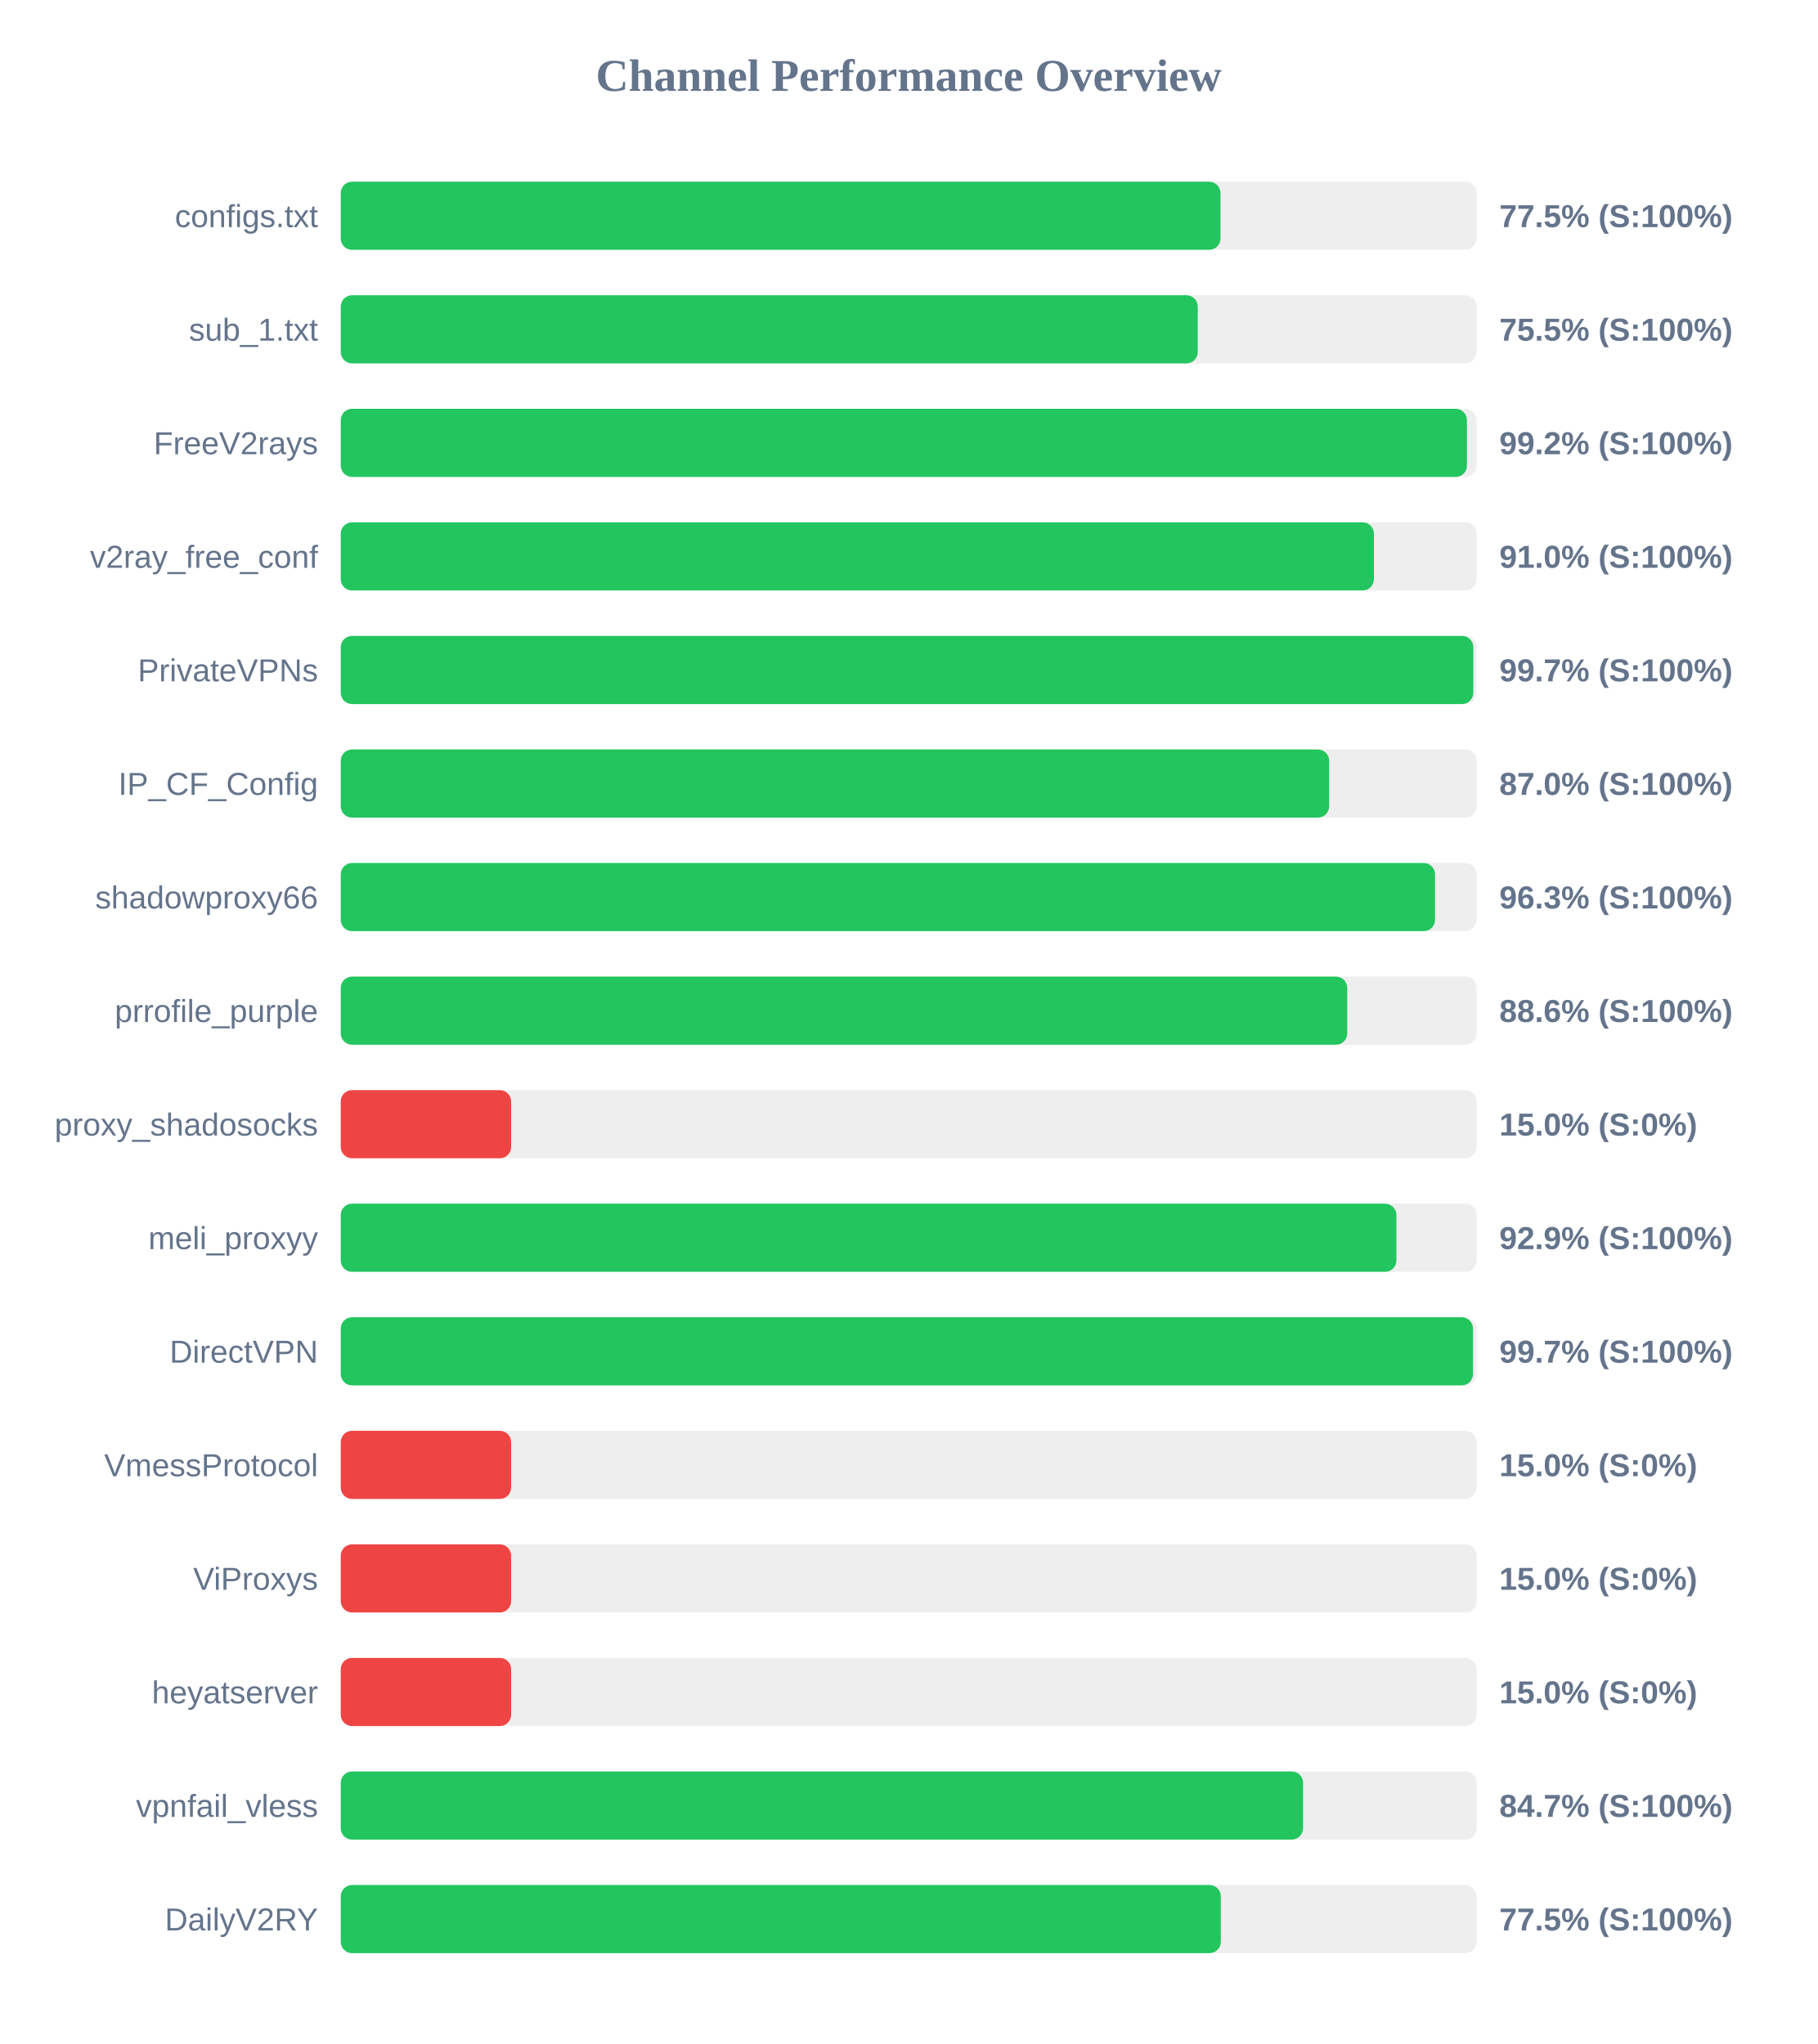
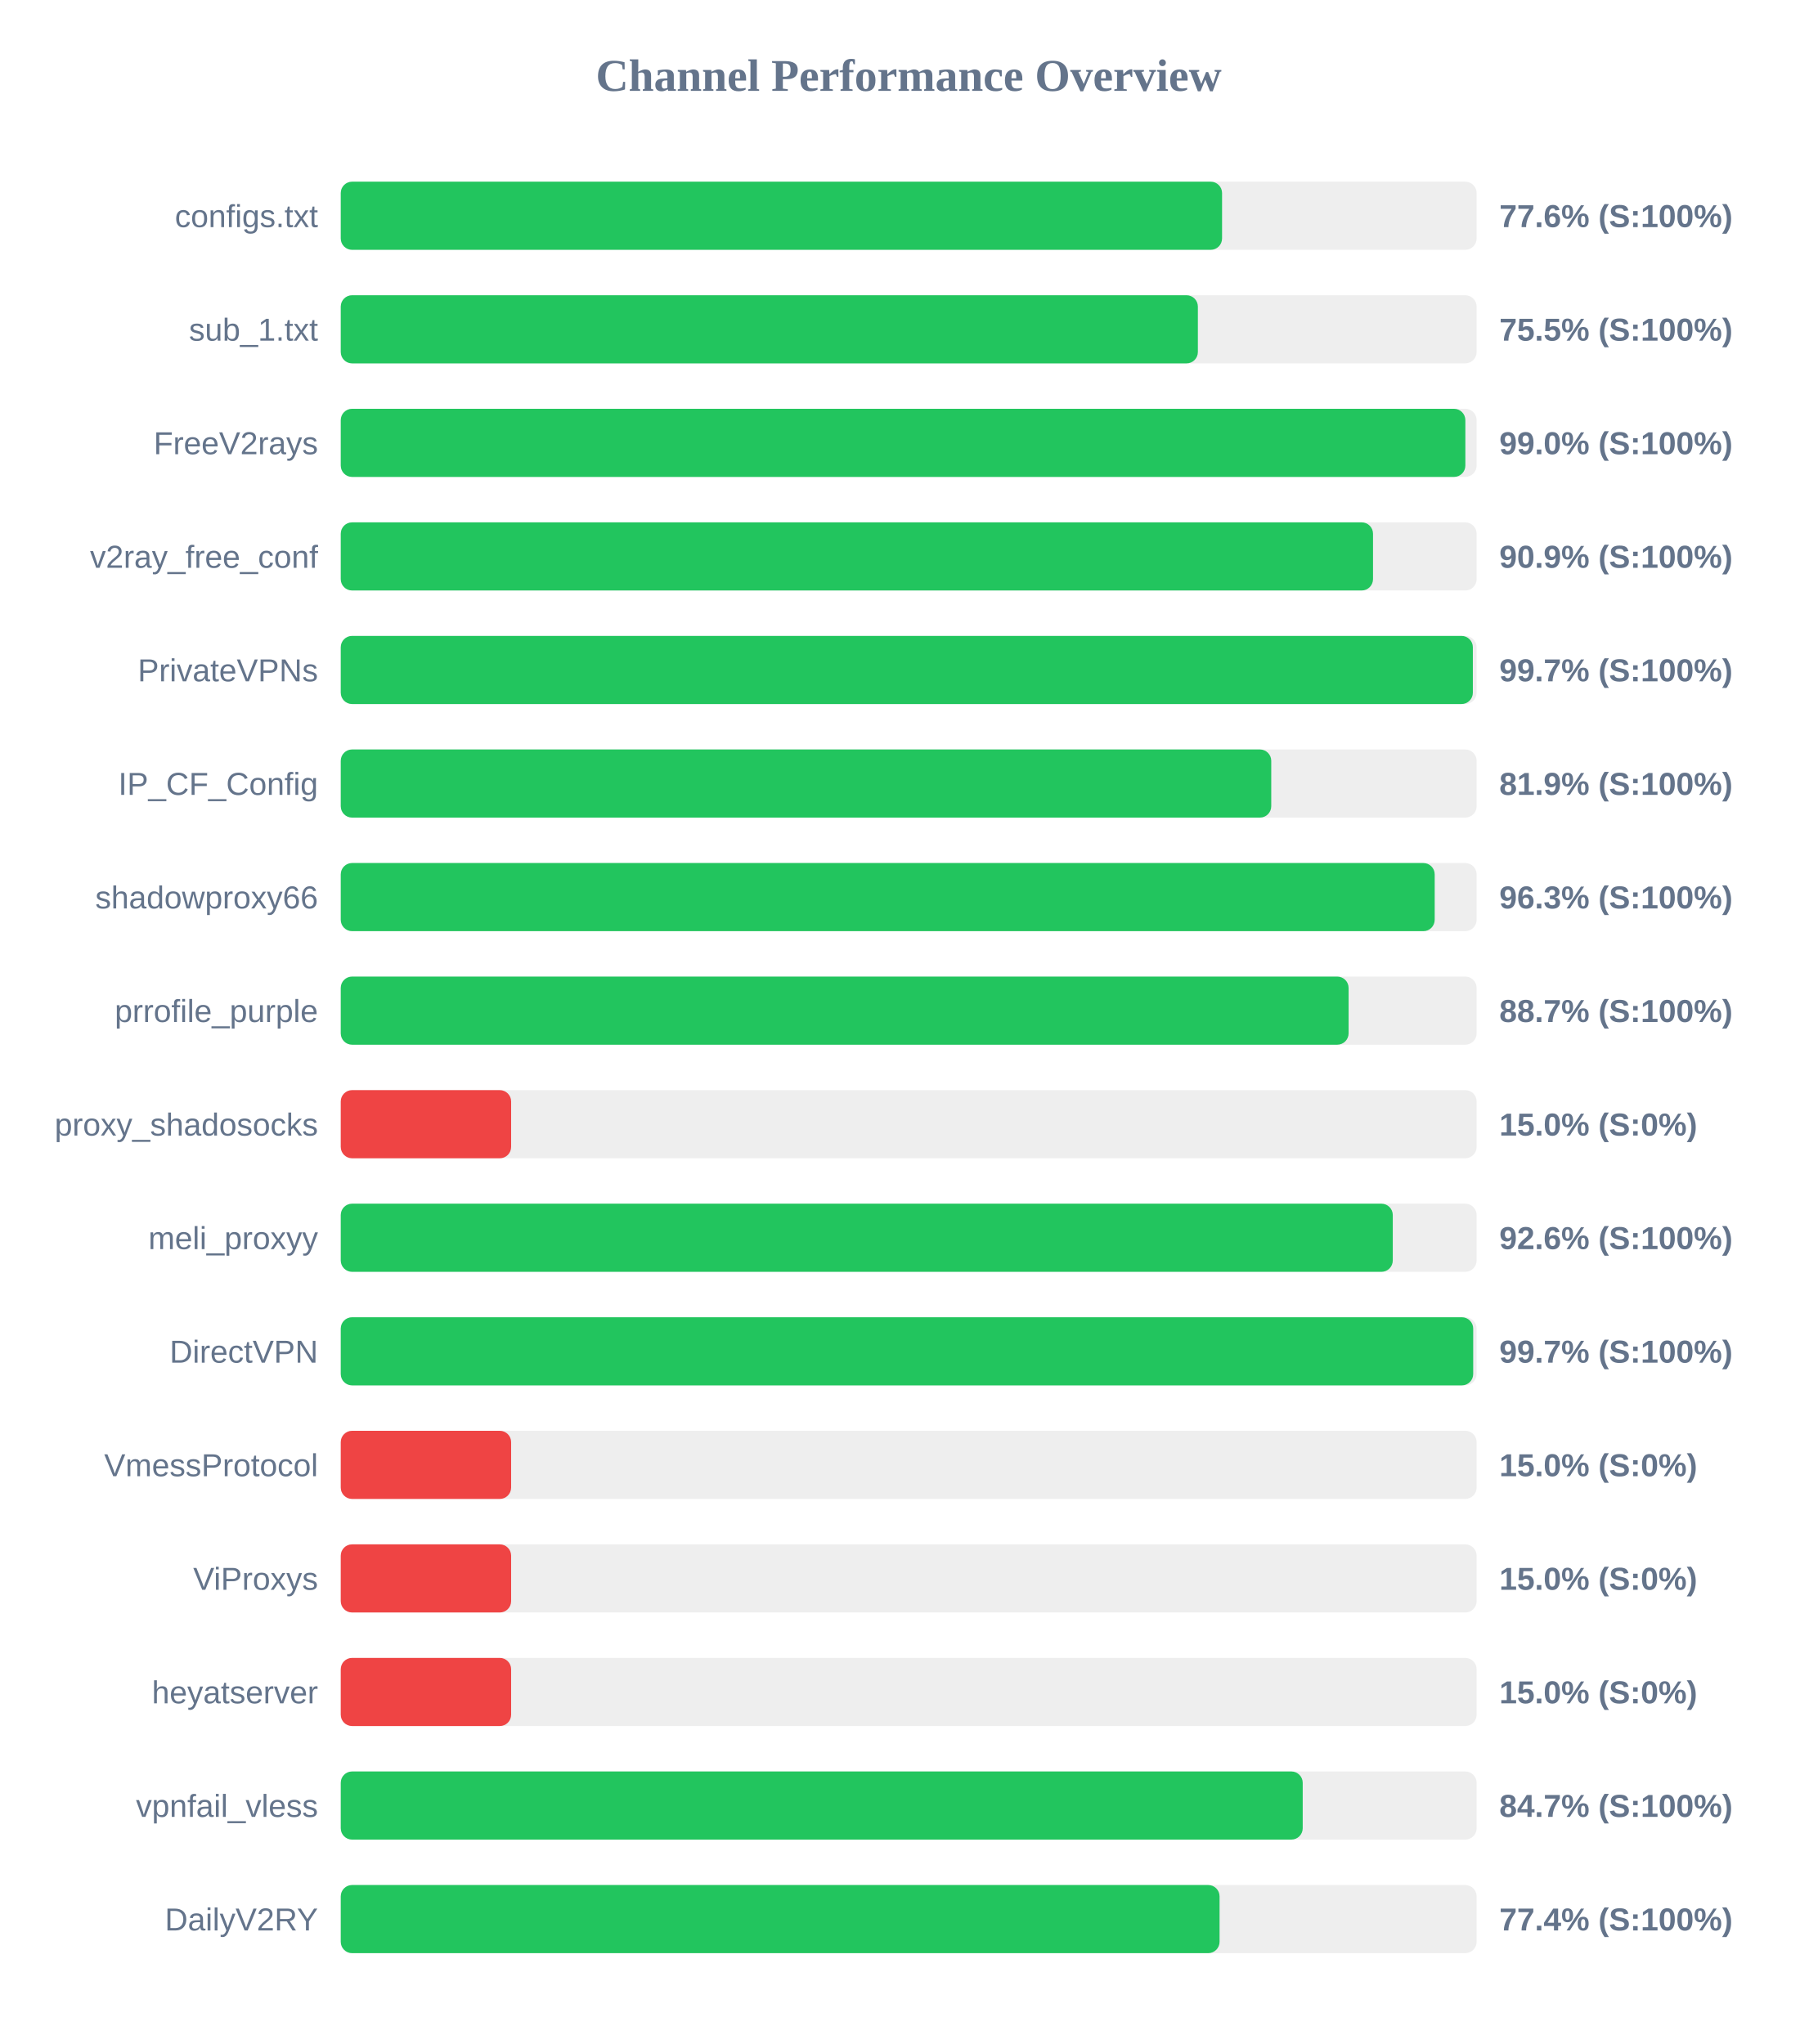
<svg xmlns="http://www.w3.org/2000/svg" width="800" height="900" version="1.1">
  <style>
        .row { font: 14px Arial; fill: #64748b; }
        .score { font: bold 14px Arial; fill: #64748b; }
    </style>
  <text x="400" y="40" text-anchor="middle" font-size="20px" font-weight="bold" fill="#64748b">Channel Performance Overview</text>
  <rect x="150" y="80" width="500" height="30" fill="#eee" rx="5" />
-   <rect x="150" y="80" width="387.25" height="30" fill="#22c55e" rx="5" />
+   <rect x="150" y="80" width="387.95" height="30" fill="#22c55e" rx="5" />
  <text x="140" y="100" text-anchor="end" class="row">configs.txt</text>
-   <text x="660" y="100" text-anchor="start" class="score">77.5% (S:100%)</text>
+   <text x="660" y="100" text-anchor="start" class="score">77.6% (S:100%)</text>
  <rect x="150" y="130" width="500" height="30" fill="#eee" rx="5" />
-   <rect x="150" y="130" width="377.25" height="30" fill="#22c55e" rx="5" />
+   <rect x="150" y="130" width="377.3" height="30" fill="#22c55e" rx="5" />
  <text x="140" y="150" text-anchor="end" class="row">sub_1.txt</text>
  <text x="660" y="150" text-anchor="start" class="score">75.5% (S:100%)</text>
  <rect x="150" y="180" width="500" height="30" fill="#eee" rx="5" />
-   <rect x="150" y="180" width="495.75" height="30" fill="#22c55e" rx="5" />
+   <rect x="150" y="180" width="495.05" height="30" fill="#22c55e" rx="5" />
  <text x="140" y="200" text-anchor="end" class="row">FreeV2rays</text>
-   <text x="660" y="200" text-anchor="start" class="score">99.2% (S:100%)</text>
+   <text x="660" y="200" text-anchor="start" class="score">99.0% (S:100%)</text>
  <rect x="150" y="230" width="500" height="30" fill="#eee" rx="5" />
-   <rect x="150" y="230" width="454.8" height="30" fill="#22c55e" rx="5" />
+   <rect x="150" y="230" width="454.4" height="30" fill="#22c55e" rx="5" />
  <text x="140" y="250" text-anchor="end" class="row">v2ray_free_conf</text>
-   <text x="660" y="250" text-anchor="start" class="score">91.0% (S:100%)</text>
+   <text x="660" y="250" text-anchor="start" class="score">90.9% (S:100%)</text>
  <rect x="150" y="280" width="500" height="30" fill="#eee" rx="5" />
-   <rect x="150" y="280" width="498.55" height="30" fill="#22c55e" rx="5" />
+   <rect x="150" y="280" width="498.35" height="30" fill="#22c55e" rx="5" />
  <text x="140" y="300" text-anchor="end" class="row">PrivateVPNs</text>
  <text x="660" y="300" text-anchor="start" class="score">99.7% (S:100%)</text>
  <rect x="150" y="330" width="500" height="30" fill="#eee" rx="5" />
-   <rect x="150" y="330" width="435.1" height="30" fill="#22c55e" rx="5" />
+   <rect x="150" y="330" width="409.6" height="30" fill="#22c55e" rx="5" />
  <text x="140" y="350" text-anchor="end" class="row">IP_CF_Config</text>
-   <text x="660" y="350" text-anchor="start" class="score">87.0% (S:100%)</text>
+   <text x="660" y="350" text-anchor="start" class="score">81.9% (S:100%)</text>
  <rect x="150" y="380" width="500" height="30" fill="#eee" rx="5" />
-   <rect x="150" y="380" width="481.7" height="30" fill="#22c55e" rx="5" />
+   <rect x="150" y="380" width="481.55" height="30" fill="#22c55e" rx="5" />
  <text x="140" y="400" text-anchor="end" class="row">shadowproxy66</text>
  <text x="660" y="400" text-anchor="start" class="score">96.3% (S:100%)</text>
  <rect x="150" y="430" width="500" height="30" fill="#eee" rx="5" />
-   <rect x="150" y="430" width="443.05" height="30" fill="#22c55e" rx="5" />
+   <rect x="150" y="430" width="443.65" height="30" fill="#22c55e" rx="5" />
  <text x="140" y="450" text-anchor="end" class="row">prrofile_purple</text>
-   <text x="660" y="450" text-anchor="start" class="score">88.6% (S:100%)</text>
+   <text x="660" y="450" text-anchor="start" class="score">88.7% (S:100%)</text>
  <rect x="150" y="480" width="500" height="30" fill="#eee" rx="5" />
  <rect x="150" y="480" width="75.0" height="30" fill="#ef4444" rx="5" />
  <text x="140" y="500" text-anchor="end" class="row">proxy_shadosocks</text>
  <text x="660" y="500" text-anchor="start" class="score">15.0% (S:0%)</text>
  <rect x="150" y="530" width="500" height="30" fill="#eee" rx="5" />
-   <rect x="150" y="530" width="464.7" height="30" fill="#22c55e" rx="5" />
+   <rect x="150" y="530" width="463.1" height="30" fill="#22c55e" rx="5" />
  <text x="140" y="550" text-anchor="end" class="row">meli_proxyy</text>
-   <text x="660" y="550" text-anchor="start" class="score">92.9% (S:100%)</text>
+   <text x="660" y="550" text-anchor="start" class="score">92.6% (S:100%)</text>
  <rect x="150" y="580" width="500" height="30" fill="#eee" rx="5" />
-   <rect x="150" y="580" width="498.4" height="30" fill="#22c55e" rx="5" />
+   <rect x="150" y="580" width="498.5" height="30" fill="#22c55e" rx="5" />
  <text x="140" y="600" text-anchor="end" class="row">DirectVPN</text>
  <text x="660" y="600" text-anchor="start" class="score">99.7% (S:100%)</text>
  <rect x="150" y="630" width="500" height="30" fill="#eee" rx="5" />
  <rect x="150" y="630" width="75.0" height="30" fill="#ef4444" rx="5" />
  <text x="140" y="650" text-anchor="end" class="row">VmessProtocol</text>
  <text x="660" y="650" text-anchor="start" class="score">15.0% (S:0%)</text>
  <rect x="150" y="680" width="500" height="30" fill="#eee" rx="5" />
  <rect x="150" y="680" width="75.0" height="30" fill="#ef4444" rx="5" />
  <text x="140" y="700" text-anchor="end" class="row">ViProxys</text>
  <text x="660" y="700" text-anchor="start" class="score">15.0% (S:0%)</text>
  <rect x="150" y="730" width="500" height="30" fill="#eee" rx="5" />
  <rect x="150" y="730" width="75.0" height="30" fill="#ef4444" rx="5" />
  <text x="140" y="750" text-anchor="end" class="row">heyatserver</text>
  <text x="660" y="750" text-anchor="start" class="score">15.0% (S:0%)</text>
  <rect x="150" y="780" width="500" height="30" fill="#eee" rx="5" />
-   <rect x="150" y="780" width="423.6" height="30" fill="#22c55e" rx="5" />
+   <rect x="150" y="780" width="423.45" height="30" fill="#22c55e" rx="5" />
  <text x="140" y="800" text-anchor="end" class="row">vpnfail_vless</text>
  <text x="660" y="800" text-anchor="start" class="score">84.7% (S:100%)</text>
  <rect x="150" y="830" width="500" height="30" fill="#eee" rx="5" />
-   <rect x="150" y="830" width="387.4" height="30" fill="#22c55e" rx="5" />
+   <rect x="150" y="830" width="386.85" height="30" fill="#22c55e" rx="5" />
  <text x="140" y="850" text-anchor="end" class="row">DailyV2RY</text>
-   <text x="660" y="850" text-anchor="start" class="score">77.5% (S:100%)</text>
+   <text x="660" y="850" text-anchor="start" class="score">77.4% (S:100%)</text>
</svg>
